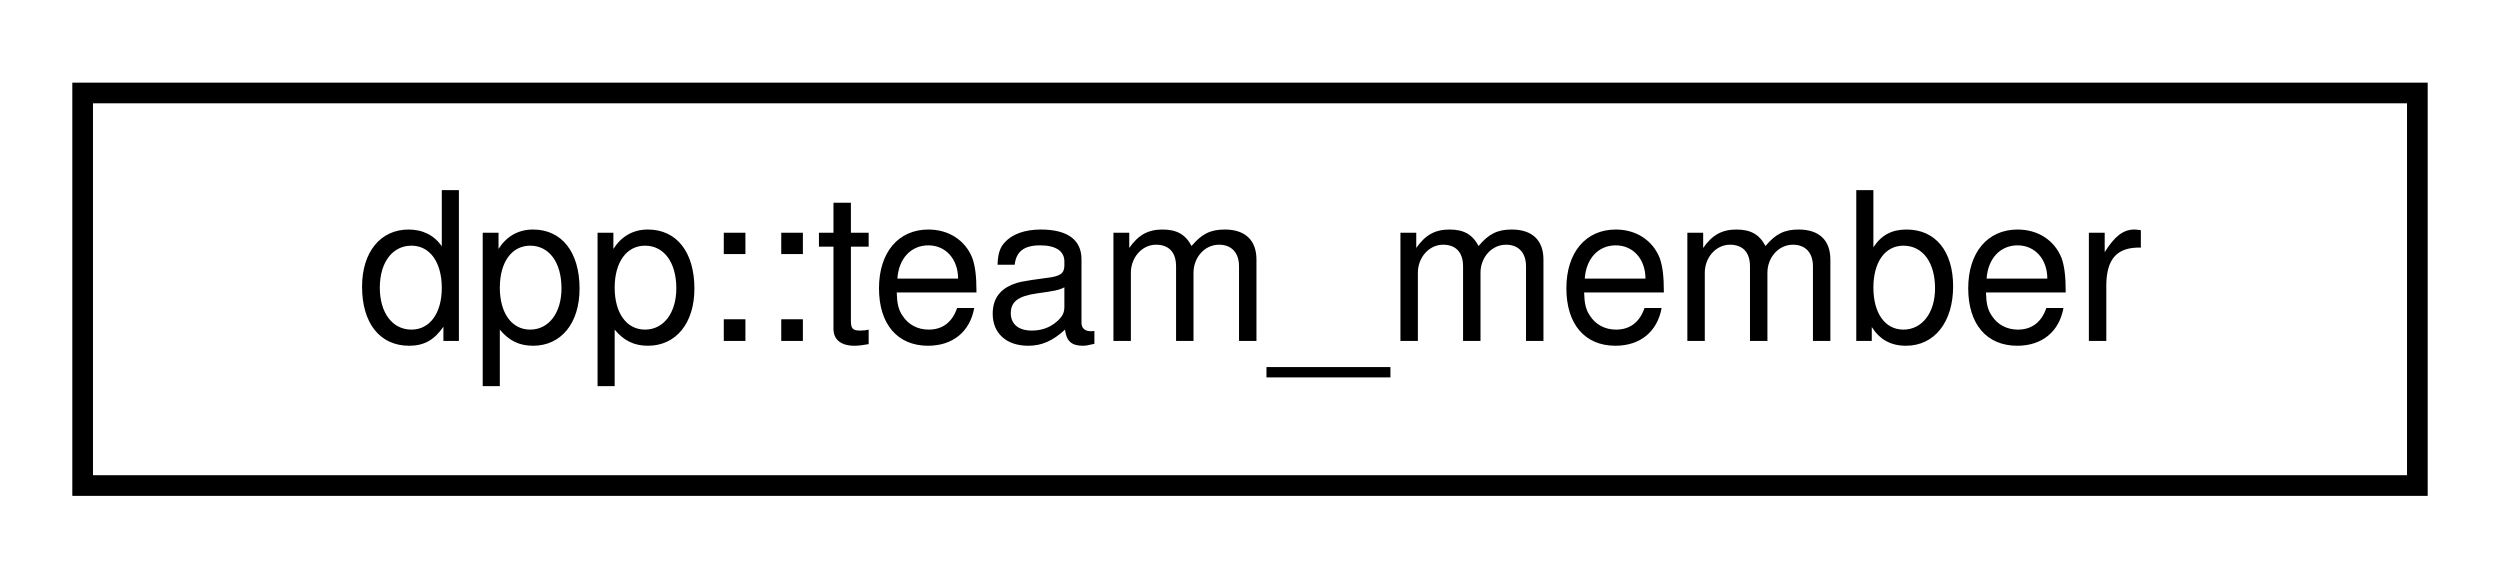
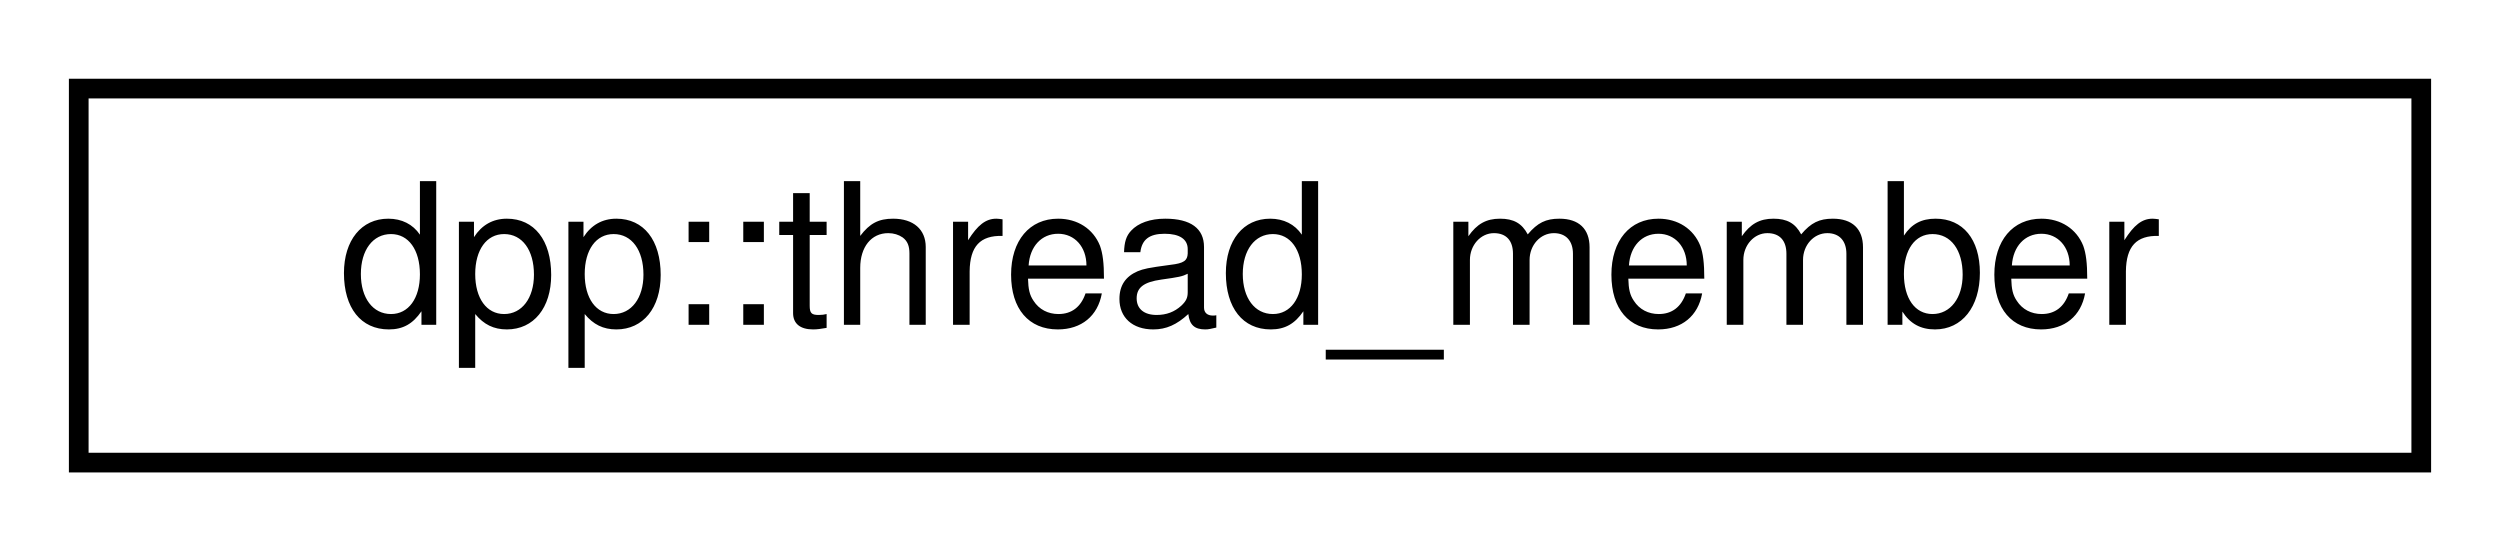
- <svg xmlns="http://www.w3.org/2000/svg" xmlns:xlink="http://www.w3.org/1999/xlink" width="121pt" height="28pt" viewBox="0.00 0.00 121.00 28.00">
+ <svg xmlns="http://www.w3.org/2000/svg" xmlns:xlink="http://www.w3.org/1999/xlink" width="127pt" height="28pt" viewBox="0.00 0.00 127.00 28.00">
  <g id="graph0" class="graph" transform="scale(1 1) rotate(0) translate(4 24)">
    <g id="node1" class="node">
      <g id="a_node1">
-         <a xlink:href="classdpp_1_1team__member.html" target="_top" xlink:title="Represents a team member on a team who maintain a bot/application.">
-           <polygon fill="none" stroke="black" points="0,-0.5 0,-19.5 113,-19.5 113,-0.5 0,-0.5" />
-           <text text-anchor="middle" x="56.5" y="-7.5" font-family="Helvetica,sans-Serif" font-size="10.00">dpp::team_member</text>
+         <a xlink:href="structdpp_1_1thread__member.html" target="_top" xlink:title="represents membership of a user with a thread">
+           <polygon fill="none" stroke="black" points="0,-0.5 0,-19.5 119,-19.5 119,-0.5 0,-0.5" />
+           <text text-anchor="middle" x="59.5" y="-7.5" font-family="Helvetica,sans-Serif" font-size="10.00">dpp::thread_member</text>
        </a>
      </g>
    </g>
  </g>
</svg>
